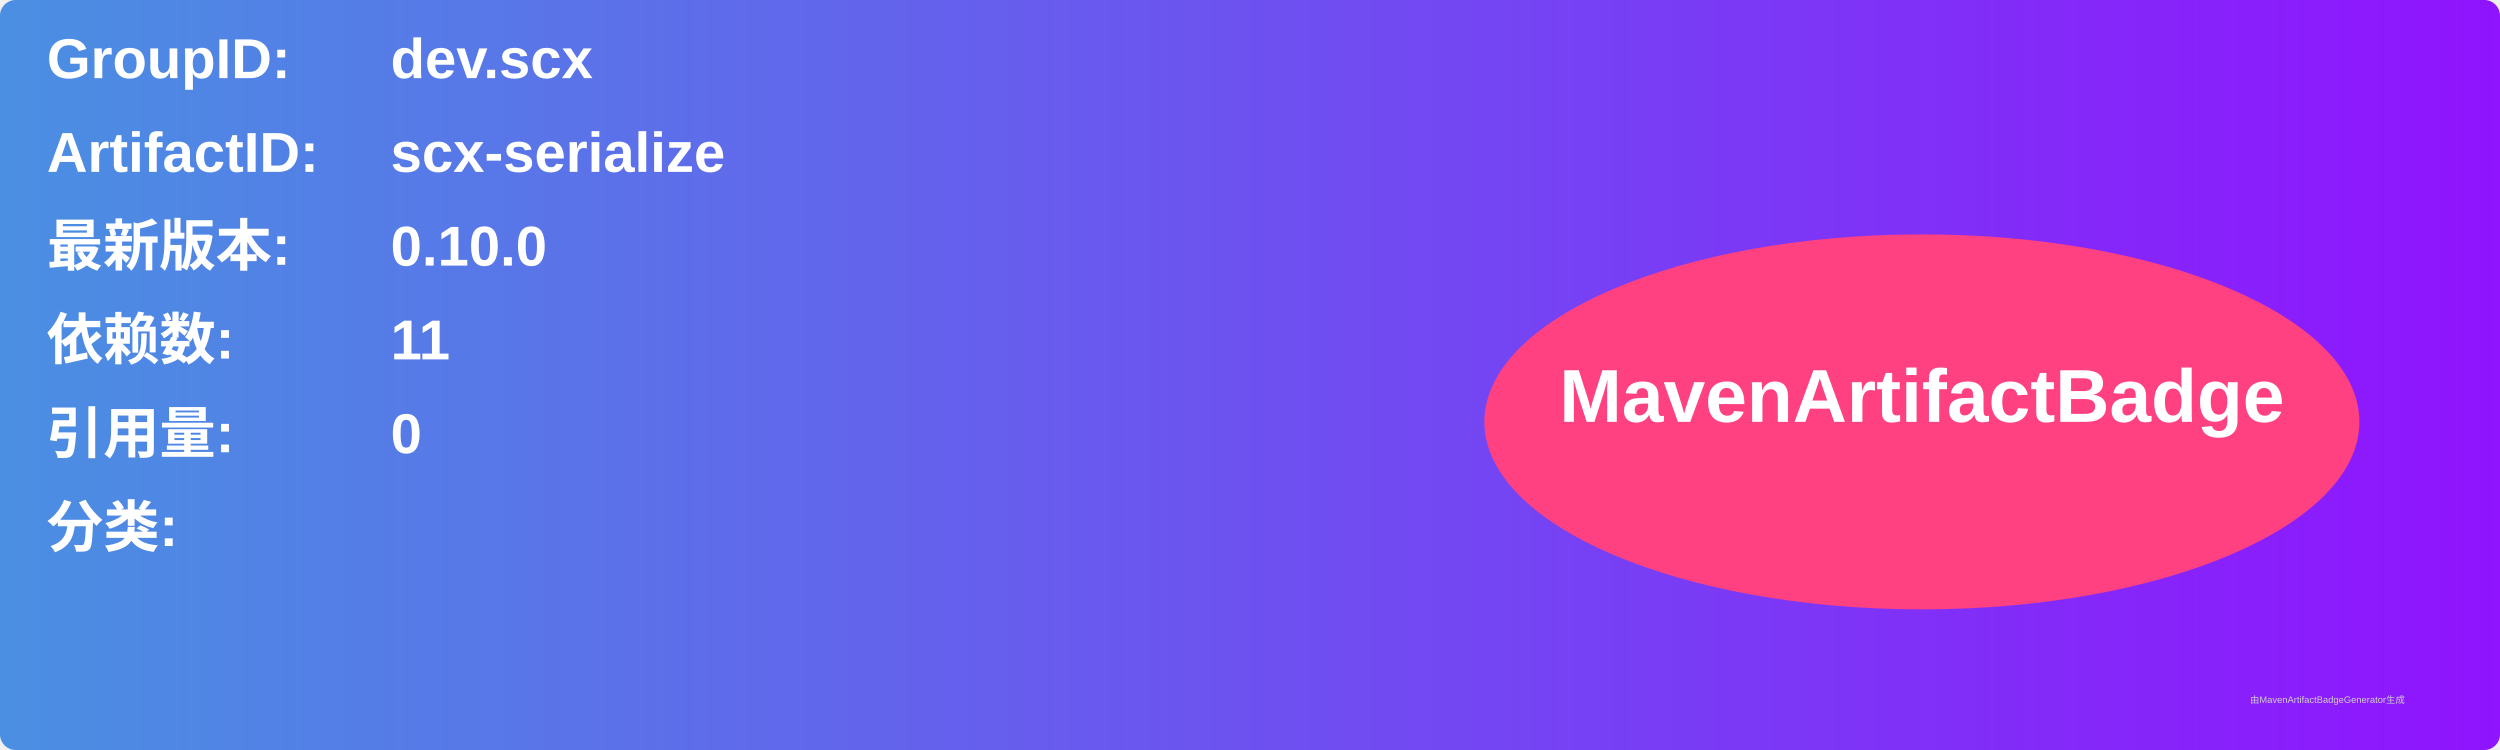
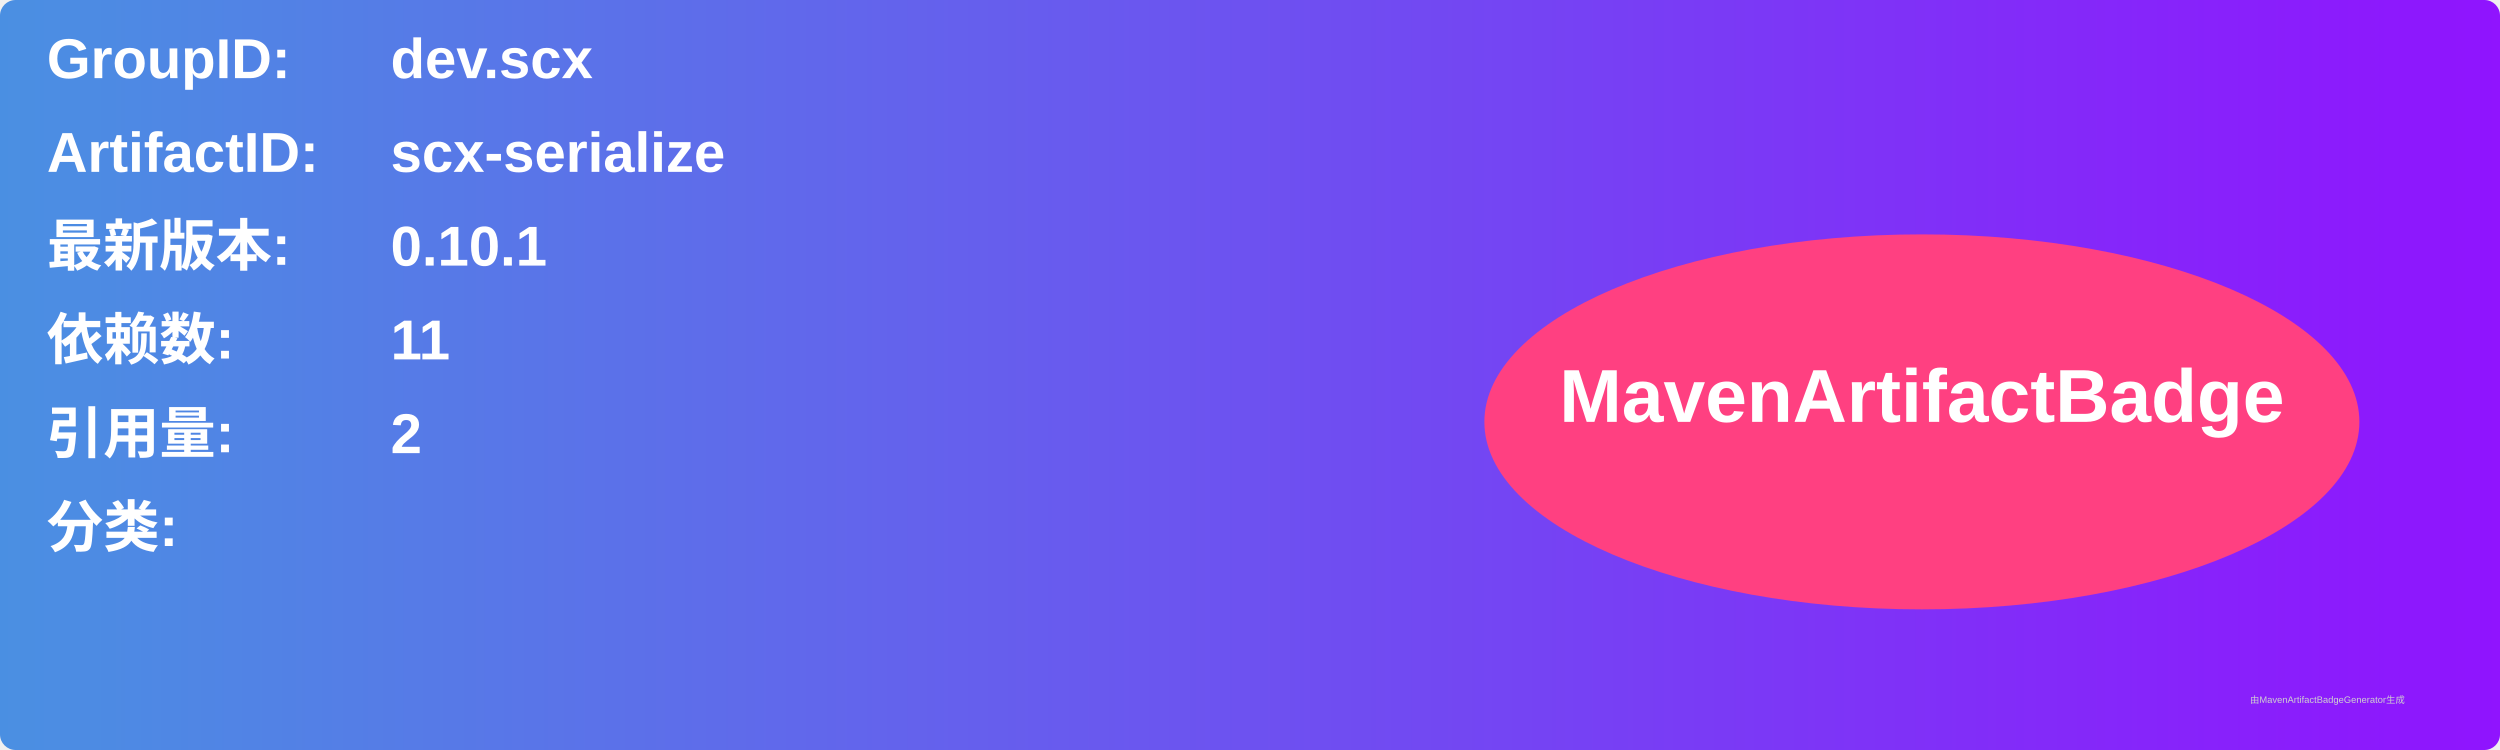
<svg xmlns="http://www.w3.org/2000/svg" width="800" height="240" viewBox="0 0 800 240">
  <linearGradient id="grad" x1="0%" y1="0%" x2="100%" y2="0%">
    <stop offset="0%" stop-color="#4a90e2" />
    <stop offset="100%" stop-color="#9013fe" />
  </linearGradient>
  <rect width="100%" height="100%" rx="5" ry="5" fill="url(#grad)" />
  <g transform="translate(15, 15)">
    <text x="0" y="10" font-family="Arial" font-size="18" fill="white" font-weight="bold" width="260">GroupID:</text>
    <text x="110" y="10" font-family="Arial" font-size="18" fill="white" font-weight="bold" width="460">dev.scx</text>
    <text x="0" y="40" font-family="Arial" font-size="18" fill="white" font-weight="bold" width="260">ArtifactID:</text>
    <text x="110" y="40" font-family="Arial" font-size="18" fill="white" font-weight="bold" width="460">scx-serialize</text>
    <text x="0" y="70" font-family="Arial" font-size="18" fill="white" font-weight="bold">最新版本:</text>
    <text x="110" y="70" font-family="Arial" font-size="18" fill="white" font-weight="bold">
-       <tspan font-weight="bold">0.10.0</tspan>
+       <tspan font-weight="bold">0.10.1</tspan>
    </text>
    <text x="0" y="100" font-family="Arial" font-size="18" fill="white" font-weight="bold">依赖数: </text>
    <text x="110" y="100" font-family="Arial" font-size="18" fill="white">
      <tspan font-weight="bold">11</tspan>
    </text>
    <text x="0" y="130" font-family="Arial" font-size="18" fill="white" font-weight="bold">引用量: </text>
    <text x="110" y="130" font-family="Arial" font-size="18" fill="white">
-       <tspan font-weight="bold">0</tspan>
+       <tspan font-weight="bold">2</tspan>
    </text>
    <text x="0" y="160" font-family="Arial" font-size="18" fill="white" font-weight="bold">分类:</text>
    <text x="10" y="190" font-family="Arial" font-size="10" fill="white">
      <tspan font-weight="bold" />
    </text>
    <ellipse cx="600" cy="120" rx="140" ry="60" fill="#ff4081" />
    <text x="600" y="120" text-anchor="middle" font-family="Arial" font-size="24" fill="white" font-weight="bold">MavenArtifactBadge</text>
  </g>
  <text x="720" y="225" font-family="Arial" font-size="3" fill="#d0d0d0">由MavenArtifactBadgeGenerator生成</text>
</svg>
